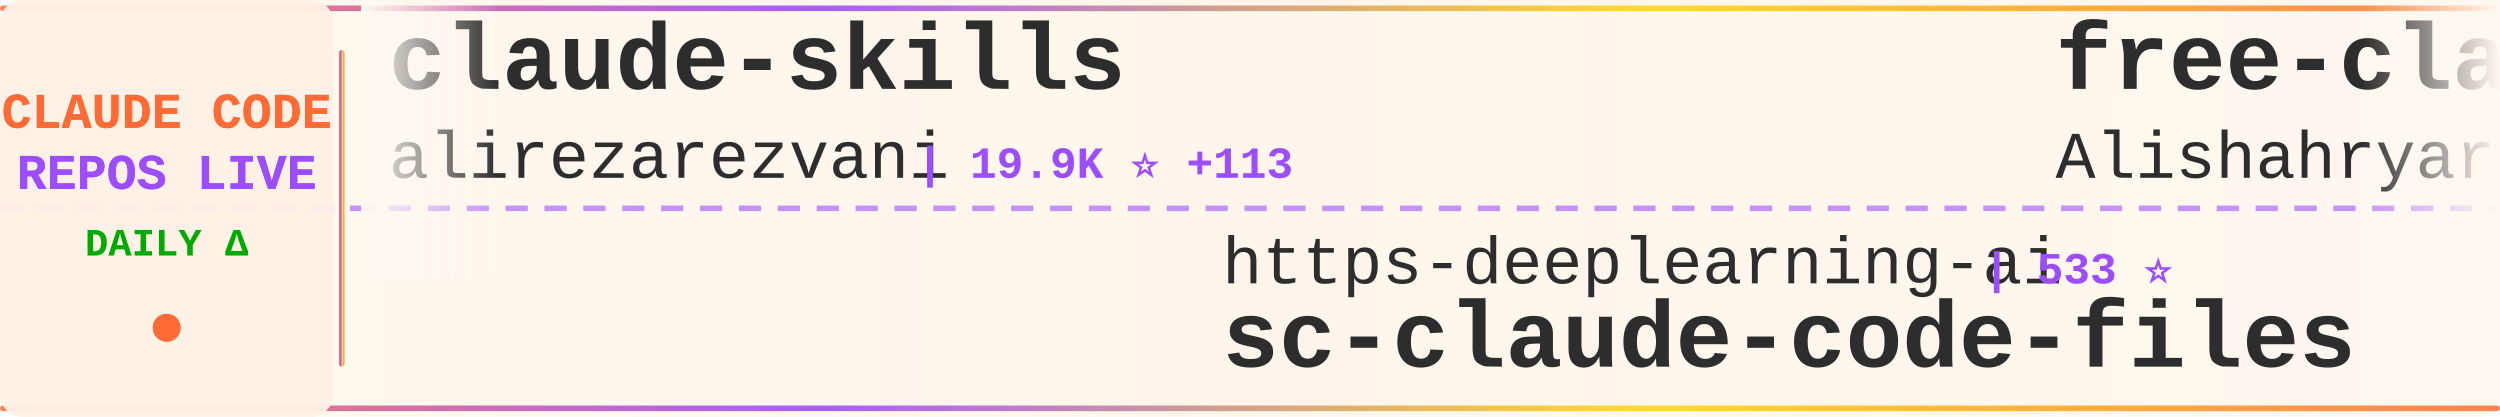
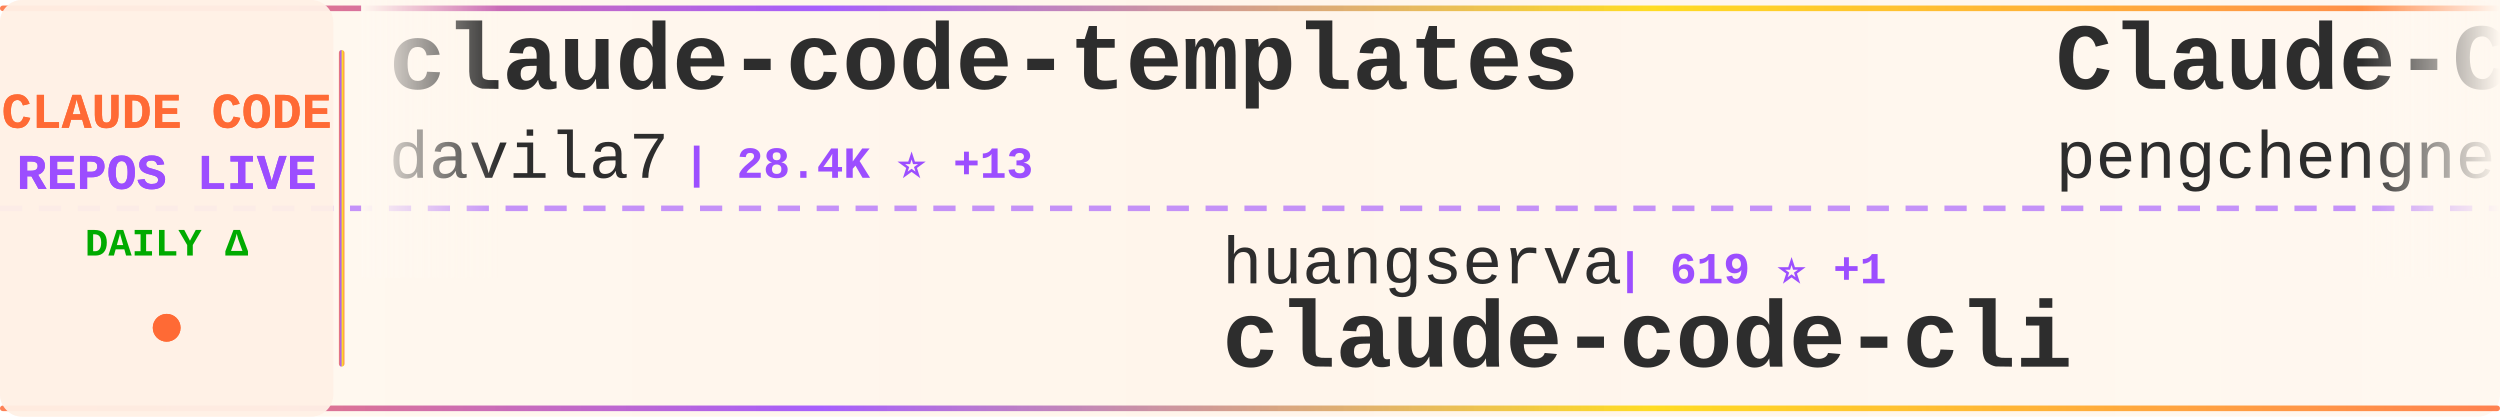
<svg xmlns="http://www.w3.org/2000/svg" width="900" height="150">
  <defs>
    <linearGradient id="tickerBg" x1="0%" y1="0%" x2="100%" y2="0%">
      <stop offset="0%" style="stop-color:#fff8f0;stop-opacity:0.98" />
      <stop offset="50%" style="stop-color:#fff5eb;stop-opacity:1" />
      <stop offset="100%" style="stop-color:#fff8f0;stop-opacity:0.98" />
    </linearGradient>
    <linearGradient id="borderGrad" x1="0%" y1="0%" x2="100%" y2="0%">
      <stop offset="0%" style="stop-color:#FF6B35;stop-opacity:0.85">
        <animate attributeName="stop-opacity" values="0.85;1;0.85" dur="2s" repeatCount="indefinite" />
      </stop>
      <stop offset="33%" style="stop-color:#9C4EFF;stop-opacity:0.9">
        <animate attributeName="stop-opacity" values="0.9;1;0.9" dur="2.2s" repeatCount="indefinite" />
      </stop>
      <stop offset="66%" style="stop-color:#FFD700;stop-opacity:0.85">
        <animate attributeName="stop-opacity" values="0.85;1;0.85" dur="1.8s" repeatCount="indefinite" />
      </stop>
      <stop offset="100%" style="stop-color:#FF6B35;stop-opacity:0.85">
        <animate attributeName="stop-opacity" values="0.85;1;0.85" dur="2s" repeatCount="indefinite" />
      </stop>
    </linearGradient>
    <filter id="textGlow">
      <feGaussianBlur stdDeviation="0.15" result="coloredBlur" />
      <feMerge>
        <feMergeNode in="coloredBlur" />
        <feMergeNode in="SourceGraphic" />
      </feMerge>
    </filter>
    <filter id="metricGlow">
      <feGaussianBlur stdDeviation="0.2" result="coloredBlur" />
      <feMerge>
        <feMergeNode in="coloredBlur" />
        <feMergeNode in="SourceGraphic" />
      </feMerge>
    </filter>
    <linearGradient id="leftFade" x1="0%" y1="0%" x2="100%" y2="0%">
      <stop offset="0%" style="stop-color:#fff8f0;stop-opacity:1" />
      <stop offset="100%" style="stop-color:#fff8f0;stop-opacity:0" />
    </linearGradient>
    <linearGradient id="rightFade" x1="0%" y1="0%" x2="100%" y2="0%">
      <stop offset="0%" style="stop-color:#fff8f0;stop-opacity:0" />
      <stop offset="100%" style="stop-color:#fff8f0;stop-opacity:1" />
    </linearGradient>
  </defs>
  <rect width="900" height="150" fill="url(#tickerBg)" rx="8" />
  <rect x="0" y="2" width="900" height="2" fill="url(#borderGrad)" rx="1" />
  <rect x="0" y="146" width="900" height="2" fill="url(#borderGrad)" rx="1" />
  <line x1="0" y1="75" x2="900" y2="75" stroke="#9C4EFF" stroke-width="2" stroke-dasharray="8 6" opacity="0.6" />
  <rect x="0" y="0" width="120" height="150" fill="#fff0e6" opacity="0.95" rx="8" />
  <text x="60" y="46" font-family="'Courier New', monospace" font-size="18" font-weight="bold" fill="#FF6B35" text-anchor="middle" filter="url(#textGlow)">
    CLAUDE CODE
  </text>
  <text x="60" y="68" font-family="'Courier New', monospace" font-size="18" font-weight="bold" fill="#9C4EFF" text-anchor="middle" filter="url(#textGlow)">
    REPOS LIVE
  </text>
  <text x="60" y="92" font-family="'Courier New', monospace" font-size="14" font-weight="bold" fill="#00aa00" text-anchor="middle">
    DAILY Δ
  </text>
  <circle cx="60" cy="118" r="5" fill="#FF6B35" filter="url(#metricGlow)">
    <animate attributeName="r" values="4;6;4" dur="1.5s" repeatCount="indefinite" />
    <animate attributeName="opacity" values="0.6;1;0.6" dur="1.5s" repeatCount="indefinite" />
  </circle>
  <rect x="122" y="18" width="2" height="114" fill="url(#borderGrad)" rx="1" />
  <clipPath id="tickerClip">
    <rect x="130" y="0" width="770" height="150" />
  </clipPath>
  <g clip-path="url(#tickerClip)">
    <g id="tickerItems">
      <animateTransform attributeName="transform" attributeType="XML" type="translate" from="0 0" to="-3000 0" dur="54s" repeatCount="indefinite" />
      <g transform="translate(0, 0)">
-         <text x="140" y="32" font-family="'Courier New', monospace" font-size="34" font-weight="bold" fill="#2d2d2d">claude-skills</text>
-         <text x="140" y="64" font-family="'Courier New', monospace" font-size="24" font-weight="normal" fill="#2d2d2d" opacity="1.0">alirezarezvani</text>
-         <text x="330" y="64" font-family="'Courier New', monospace" font-size="16" font-weight="bold" fill="#9C4EFF"> | 19.9K ⭐ +113</text>
+         <text x="140" y="32" font-family="'Courier New', monospace" font-size="34" font-weight="bold" fill="#2d2d2d">claude-code-templates</text>
+         <text x="140" y="64" font-family="'Courier New', monospace" font-size="24" font-weight="normal" fill="#2d2d2d" opacity="1.0">davila7</text>
+         <text x="246" y="64" font-family="'Courier New', monospace" font-size="16" font-weight="bold" fill="#9C4EFF"> | 28.4K ⭐ +13</text>
      </g>
      <g transform="translate(300, 0)">
-         <text x="140" y="102" font-family="'Courier New', monospace" font-size="24" font-weight="normal" fill="#2d2d2d" opacity="1.0">https-deeplearning-ai</text>
-         <text x="414" y="102" font-family="'Courier New', monospace" font-size="16" font-weight="bold" fill="#9C4EFF"> | 533 ⭐</text>
-         <text x="140" y="132" font-family="'Courier New', monospace" font-size="34" font-weight="bold" fill="#2d2d2d">sc-claude-code-files</text>
+         <text x="140" y="102" font-family="'Courier New', monospace" font-size="24" font-weight="normal" fill="#2d2d2d" opacity="1.0">huangserva</text>
+         <text x="282" y="102" font-family="'Courier New', monospace" font-size="16" font-weight="bold" fill="#9C4EFF"> | 619 ⭐ +1</text>
+         <text x="140" y="132" font-family="'Courier New', monospace" font-size="34" font-weight="bold" fill="#2d2d2d">claude-code-cli</text>
      </g>
      <g transform="translate(600, 0)">
-         <text x="140" y="32" font-family="'Courier New', monospace" font-size="34" font-weight="bold" fill="#2d2d2d">free-claude-code</text>
-         <text x="140" y="64" font-family="'Courier New', monospace" font-size="24" font-weight="normal" fill="#2d2d2d" opacity="1.0">Alishahryar1</text>
-         <text x="306" y="64" font-family="'Courier New', monospace" font-size="16" font-weight="bold" fill="#9C4EFF"> | 38.4K ⭐ +169</text>
+         <text x="140" y="32" font-family="'Courier New', monospace" font-size="34" font-weight="bold" fill="#2d2d2d">Claude-Code</text>
+         <text x="140" y="64" font-family="'Courier New', monospace" font-size="24" font-weight="normal" fill="#2d2d2d" opacity="1.0">pengchengneo</text>
+         <text x="306" y="64" font-family="'Courier New', monospace" font-size="16" font-weight="bold" fill="#9C4EFF"> | 1.6K ⭐ +5</text>
      </g>
      <g transform="translate(900, 0)">
-         <text x="140" y="102" font-family="'Courier New', monospace" font-size="24" font-weight="normal" fill="#2d2d2d" opacity="1.0">KPR111</text>
-         <text x="234" y="102" font-family="'Courier New', monospace" font-size="16" font-weight="bold" fill="#9C4EFF"> | 18 ⭐</text>
-         <text x="140" y="132" font-family="'Courier New', monospace" font-size="34" font-weight="bold" fill="#2d2d2d">Claude-Code</text>
+         <text x="140" y="102" font-family="'Courier New', monospace" font-size="24" font-weight="normal" fill="#2d2d2d" opacity="1.0">VoltAgent</text>
+         <text x="270" y="102" font-family="'Courier New', monospace" font-size="16" font-weight="bold" fill="#9C4EFF"> | 22.8K ⭐ +57</text>
+         <text x="140" y="132" font-family="'Courier New', monospace" font-size="34" font-weight="bold" fill="#2d2d2d">awesome-claude-code-suba...</text>
      </g>
      <g transform="translate(1200, 0)">
-         <text x="140" y="32" font-family="'Courier New', monospace" font-size="34" font-weight="bold" fill="#2d2d2d">claude_code_src</text>
-         <text x="140" y="64" font-family="'Courier New', monospace" font-size="24" font-weight="normal" fill="#2d2d2d" opacity="1.0">ponponon</text>
-         <text x="258" y="64" font-family="'Courier New', monospace" font-size="16" font-weight="bold" fill="#9C4EFF"> | 2.3K ⭐</text>
+         <text x="140" y="32" font-family="'Courier New', monospace" font-size="34" font-weight="bold" fill="#2d2d2d">claude-code-source-build</text>
+         <text x="140" y="64" font-family="'Courier New', monospace" font-size="24" font-weight="normal" fill="#2d2d2d" opacity="1.0">andrew-kramer-inno</text>
+         <text x="378" y="64" font-family="'Courier New', monospace" font-size="16" font-weight="bold" fill="#9C4EFF"> | 593 ⭐</text>
      </g>
      <g transform="translate(1500, 0)">
-         <text x="140" y="102" font-family="'Courier New', monospace" font-size="24" font-weight="normal" fill="#2d2d2d" opacity="1.0">carlvellotti</text>
-         <text x="306" y="102" font-family="'Courier New', monospace" font-size="16" font-weight="bold" fill="#9C4EFF"> | 2.1K ⭐ +9</text>
-         <text x="140" y="132" font-family="'Courier New', monospace" font-size="34" font-weight="bold" fill="#2d2d2d">claude-code-pm-course</text>
+         <text x="140" y="102" font-family="'Courier New', monospace" font-size="24" font-weight="normal" fill="#2d2d2d" opacity="1.0">shareAI-lab</text>
+         <text x="294" y="102" font-family="'Courier New', monospace" font-size="16" font-weight="bold" fill="#9C4EFF"> | 69.8K ⭐ +97</text>
+         <text x="140" y="132" font-family="'Courier New', monospace" font-size="34" font-weight="bold" fill="#2d2d2d">learn-claude-code</text>
      </g>
      <g transform="translate(1800, 0)">
-         <text x="140" y="32" font-family="'Courier New', monospace" font-size="34" font-weight="bold" fill="#2d2d2d">claude-code-settings</text>
-         <text x="140" y="64" font-family="'Courier New', monospace" font-size="24" font-weight="normal" fill="#2d2d2d" opacity="1.0">feiskyer</text>
-         <text x="258" y="64" font-family="'Courier New', monospace" font-size="16" font-weight="bold" fill="#9C4EFF"> | 1.6K ⭐ +2</text>
+         <text x="140" y="32" font-family="'Courier New', monospace" font-size="34" font-weight="bold" fill="#2d2d2d">awesome-claude-code-tool...</text>
+         <text x="140" y="64" font-family="'Courier New', monospace" font-size="24" font-weight="normal" fill="#2d2d2d" opacity="1.0">rohitg00</text>
+         <text x="258" y="64" font-family="'Courier New', monospace" font-size="16" font-weight="bold" fill="#9C4EFF"> | 2.2K ⭐ +5</text>
      </g>
      <g transform="translate(2100, 0)">
-         <text x="140" y="102" font-family="'Courier New', monospace" font-size="24" font-weight="normal" fill="#2d2d2d" opacity="1.0">RichardAtCT</text>
-         <text x="294" y="102" font-family="'Courier New', monospace" font-size="16" font-weight="bold" fill="#9C4EFF"> | 2.7K ⭐ +2</text>
-         <text x="140" y="132" font-family="'Courier New', monospace" font-size="34" font-weight="bold" fill="#2d2d2d">claude-code-telegram</text>
+         <text x="140" y="102" font-family="'Courier New', monospace" font-size="24" font-weight="normal" fill="#2d2d2d" opacity="1.0">feiskyer</text>
+         <text x="258" y="102" font-family="'Courier New', monospace" font-size="16" font-weight="bold" fill="#9C4EFF"> | 1.6K ⭐ +3</text>
+         <text x="140" y="132" font-family="'Courier New', monospace" font-size="34" font-weight="bold" fill="#2d2d2d">claude-code-settings</text>
      </g>
      <g transform="translate(2400, 0)">
-         <text x="140" y="32" font-family="'Courier New', monospace" font-size="34" font-weight="bold" fill="#2d2d2d">arcads-claude-code</text>
-         <text x="140" y="64" font-family="'Courier New', monospace" font-size="24" font-weight="normal" fill="#2d2d2d" opacity="1.0">krusemediallc</text>
-         <text x="318" y="64" font-family="'Courier New', monospace" font-size="16" font-weight="bold" fill="#9C4EFF"> | 950 ⭐ +5</text>
+         <text x="140" y="32" font-family="'Courier New', monospace" font-size="34" font-weight="bold" fill="#2d2d2d">how-claude-code-works</text>
+         <text x="140" y="64" font-family="'Courier New', monospace" font-size="24" font-weight="normal" fill="#2d2d2d" opacity="1.0">Windy3f3f3f3f</text>
+         <text x="318" y="64" font-family="'Courier New', monospace" font-size="16" font-weight="bold" fill="#9C4EFF"> | 3.0K ⭐ +12</text>
      </g>
      <g transform="translate(2700, 0)">
-         <text x="140" y="102" font-family="'Courier New', monospace" font-size="24" font-weight="normal" fill="#2d2d2d" opacity="1.0">anthropics</text>
-         <text x="282" y="102" font-family="'Courier New', monospace" font-size="16" font-weight="bold" fill="#9C4EFF"> | 893 ⭐ +2</text>
-         <text x="140" y="132" font-family="'Courier New', monospace" font-size="34" font-weight="bold" fill="#2d2d2d">claude-code-base-action</text>
+         <text x="140" y="102" font-family="'Courier New', monospace" font-size="24" font-weight="normal" fill="#2d2d2d" opacity="1.0">fazxes</text>
+         <text x="234" y="102" font-family="'Courier New', monospace" font-size="16" font-weight="bold" fill="#9C4EFF"> | 225 ⭐ +2</text>
+         <text x="140" y="132" font-family="'Courier New', monospace" font-size="34" font-weight="bold" fill="#2d2d2d">Claude-code</text>
      </g>
      <g transform="translate(3000, 0)">
-         <text x="140" y="32" font-family="'Courier New', monospace" font-size="34" font-weight="bold" fill="#2d2d2d">claude-skills</text>
-         <text x="140" y="64" font-family="'Courier New', monospace" font-size="24" font-weight="normal" fill="#2d2d2d" opacity="1.0">alirezarezvani</text>
-         <text x="330" y="64" font-family="'Courier New', monospace" font-size="16" font-weight="bold" fill="#9C4EFF"> | 19.9K ⭐ +113</text>
+         <text x="140" y="32" font-family="'Courier New', monospace" font-size="34" font-weight="bold" fill="#2d2d2d">claude-code-templates</text>
+         <text x="140" y="64" font-family="'Courier New', monospace" font-size="24" font-weight="normal" fill="#2d2d2d" opacity="1.0">davila7</text>
+         <text x="246" y="64" font-family="'Courier New', monospace" font-size="16" font-weight="bold" fill="#9C4EFF"> | 28.4K ⭐ +13</text>
      </g>
      <g transform="translate(3300, 0)">
-         <text x="140" y="102" font-family="'Courier New', monospace" font-size="24" font-weight="normal" fill="#2d2d2d" opacity="1.0">https-deeplearning-ai</text>
-         <text x="414" y="102" font-family="'Courier New', monospace" font-size="16" font-weight="bold" fill="#9C4EFF"> | 533 ⭐</text>
-         <text x="140" y="132" font-family="'Courier New', monospace" font-size="34" font-weight="bold" fill="#2d2d2d">sc-claude-code-files</text>
+         <text x="140" y="102" font-family="'Courier New', monospace" font-size="24" font-weight="normal" fill="#2d2d2d" opacity="1.0">huangserva</text>
+         <text x="282" y="102" font-family="'Courier New', monospace" font-size="16" font-weight="bold" fill="#9C4EFF"> | 619 ⭐ +1</text>
+         <text x="140" y="132" font-family="'Courier New', monospace" font-size="34" font-weight="bold" fill="#2d2d2d">claude-code-cli</text>
      </g>
      <g transform="translate(3600, 0)">
-         <text x="140" y="32" font-family="'Courier New', monospace" font-size="34" font-weight="bold" fill="#2d2d2d">free-claude-code</text>
-         <text x="140" y="64" font-family="'Courier New', monospace" font-size="24" font-weight="normal" fill="#2d2d2d" opacity="1.0">Alishahryar1</text>
-         <text x="306" y="64" font-family="'Courier New', monospace" font-size="16" font-weight="bold" fill="#9C4EFF"> | 38.4K ⭐ +169</text>
+         <text x="140" y="32" font-family="'Courier New', monospace" font-size="34" font-weight="bold" fill="#2d2d2d">Claude-Code</text>
+         <text x="140" y="64" font-family="'Courier New', monospace" font-size="24" font-weight="normal" fill="#2d2d2d" opacity="1.0">pengchengneo</text>
+         <text x="306" y="64" font-family="'Courier New', monospace" font-size="16" font-weight="bold" fill="#9C4EFF"> | 1.6K ⭐ +5</text>
      </g>
      <g transform="translate(3900, 0)">
-         <text x="140" y="102" font-family="'Courier New', monospace" font-size="24" font-weight="normal" fill="#2d2d2d" opacity="1.0">KPR111</text>
-         <text x="234" y="102" font-family="'Courier New', monospace" font-size="16" font-weight="bold" fill="#9C4EFF"> | 18 ⭐</text>
-         <text x="140" y="132" font-family="'Courier New', monospace" font-size="34" font-weight="bold" fill="#2d2d2d">Claude-Code</text>
+         <text x="140" y="102" font-family="'Courier New', monospace" font-size="24" font-weight="normal" fill="#2d2d2d" opacity="1.0">VoltAgent</text>
+         <text x="270" y="102" font-family="'Courier New', monospace" font-size="16" font-weight="bold" fill="#9C4EFF"> | 22.8K ⭐ +57</text>
+         <text x="140" y="132" font-family="'Courier New', monospace" font-size="34" font-weight="bold" fill="#2d2d2d">awesome-claude-code-suba...</text>
      </g>
    </g>
  </g>
  <rect x="130" y="0" width="50" height="100" fill="url(#leftFade)" />
  <rect x="850" y="0" width="50" height="100" fill="url(#rightFade)" />
</svg>
